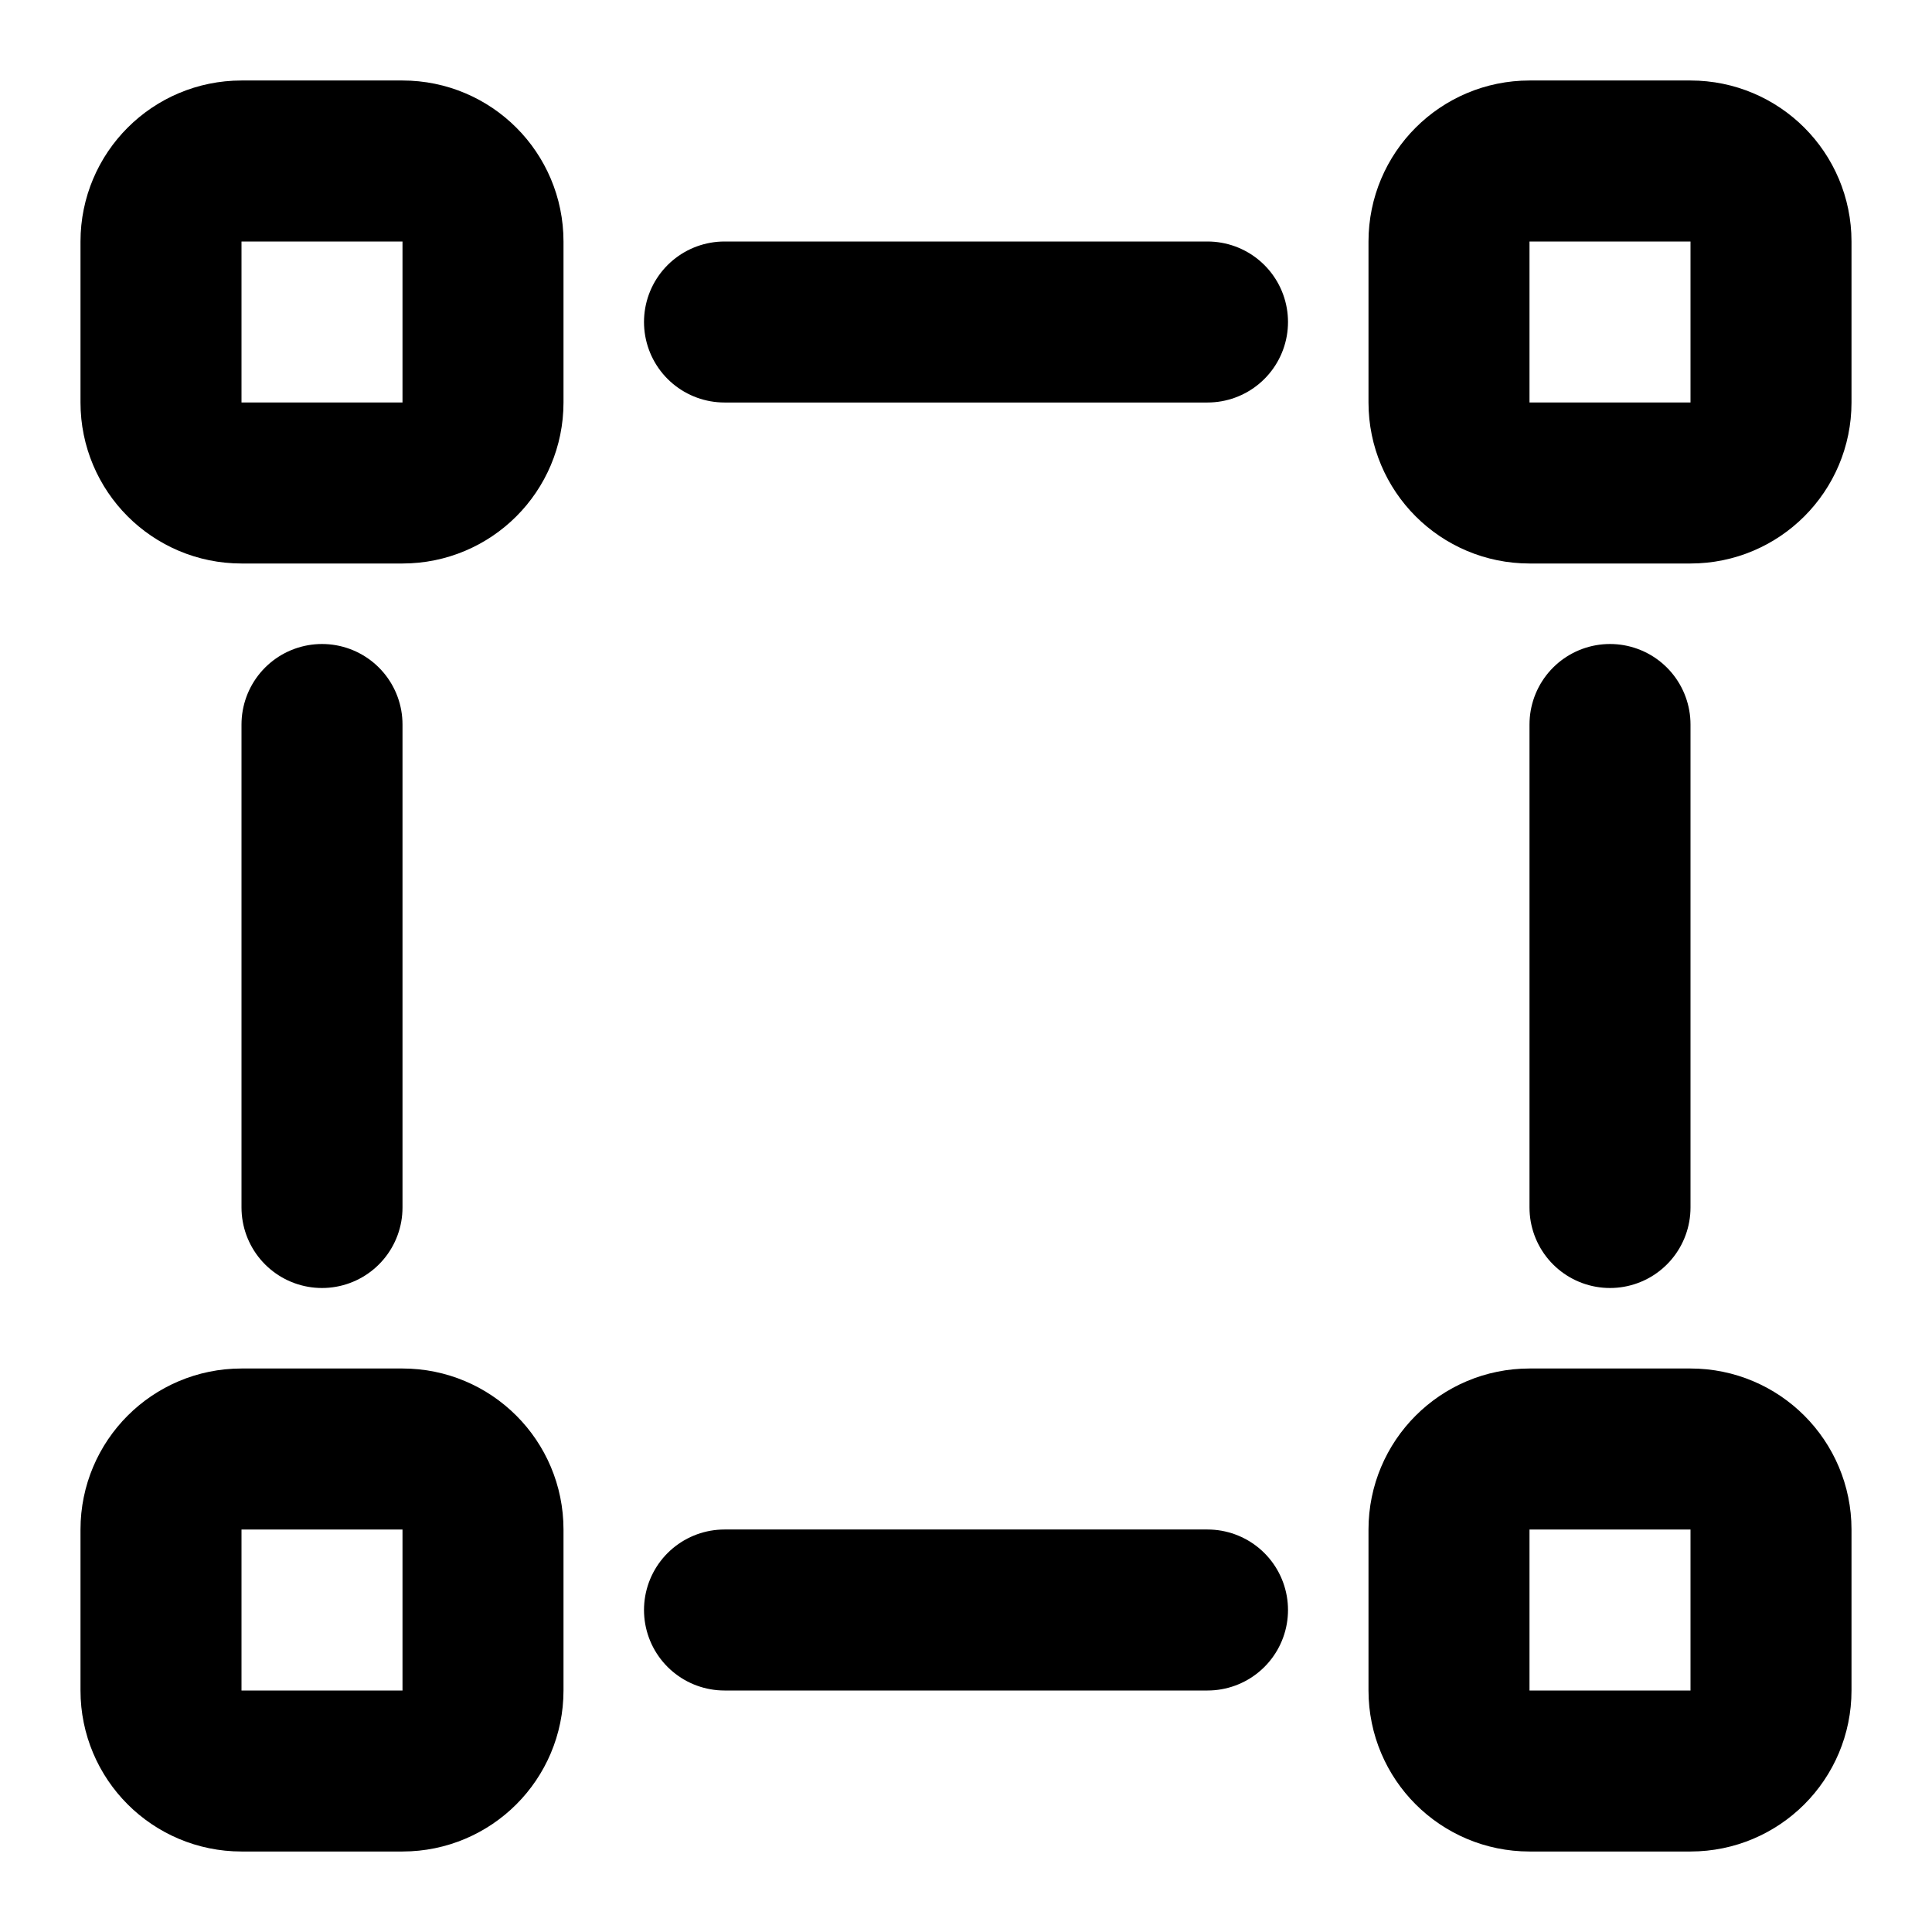
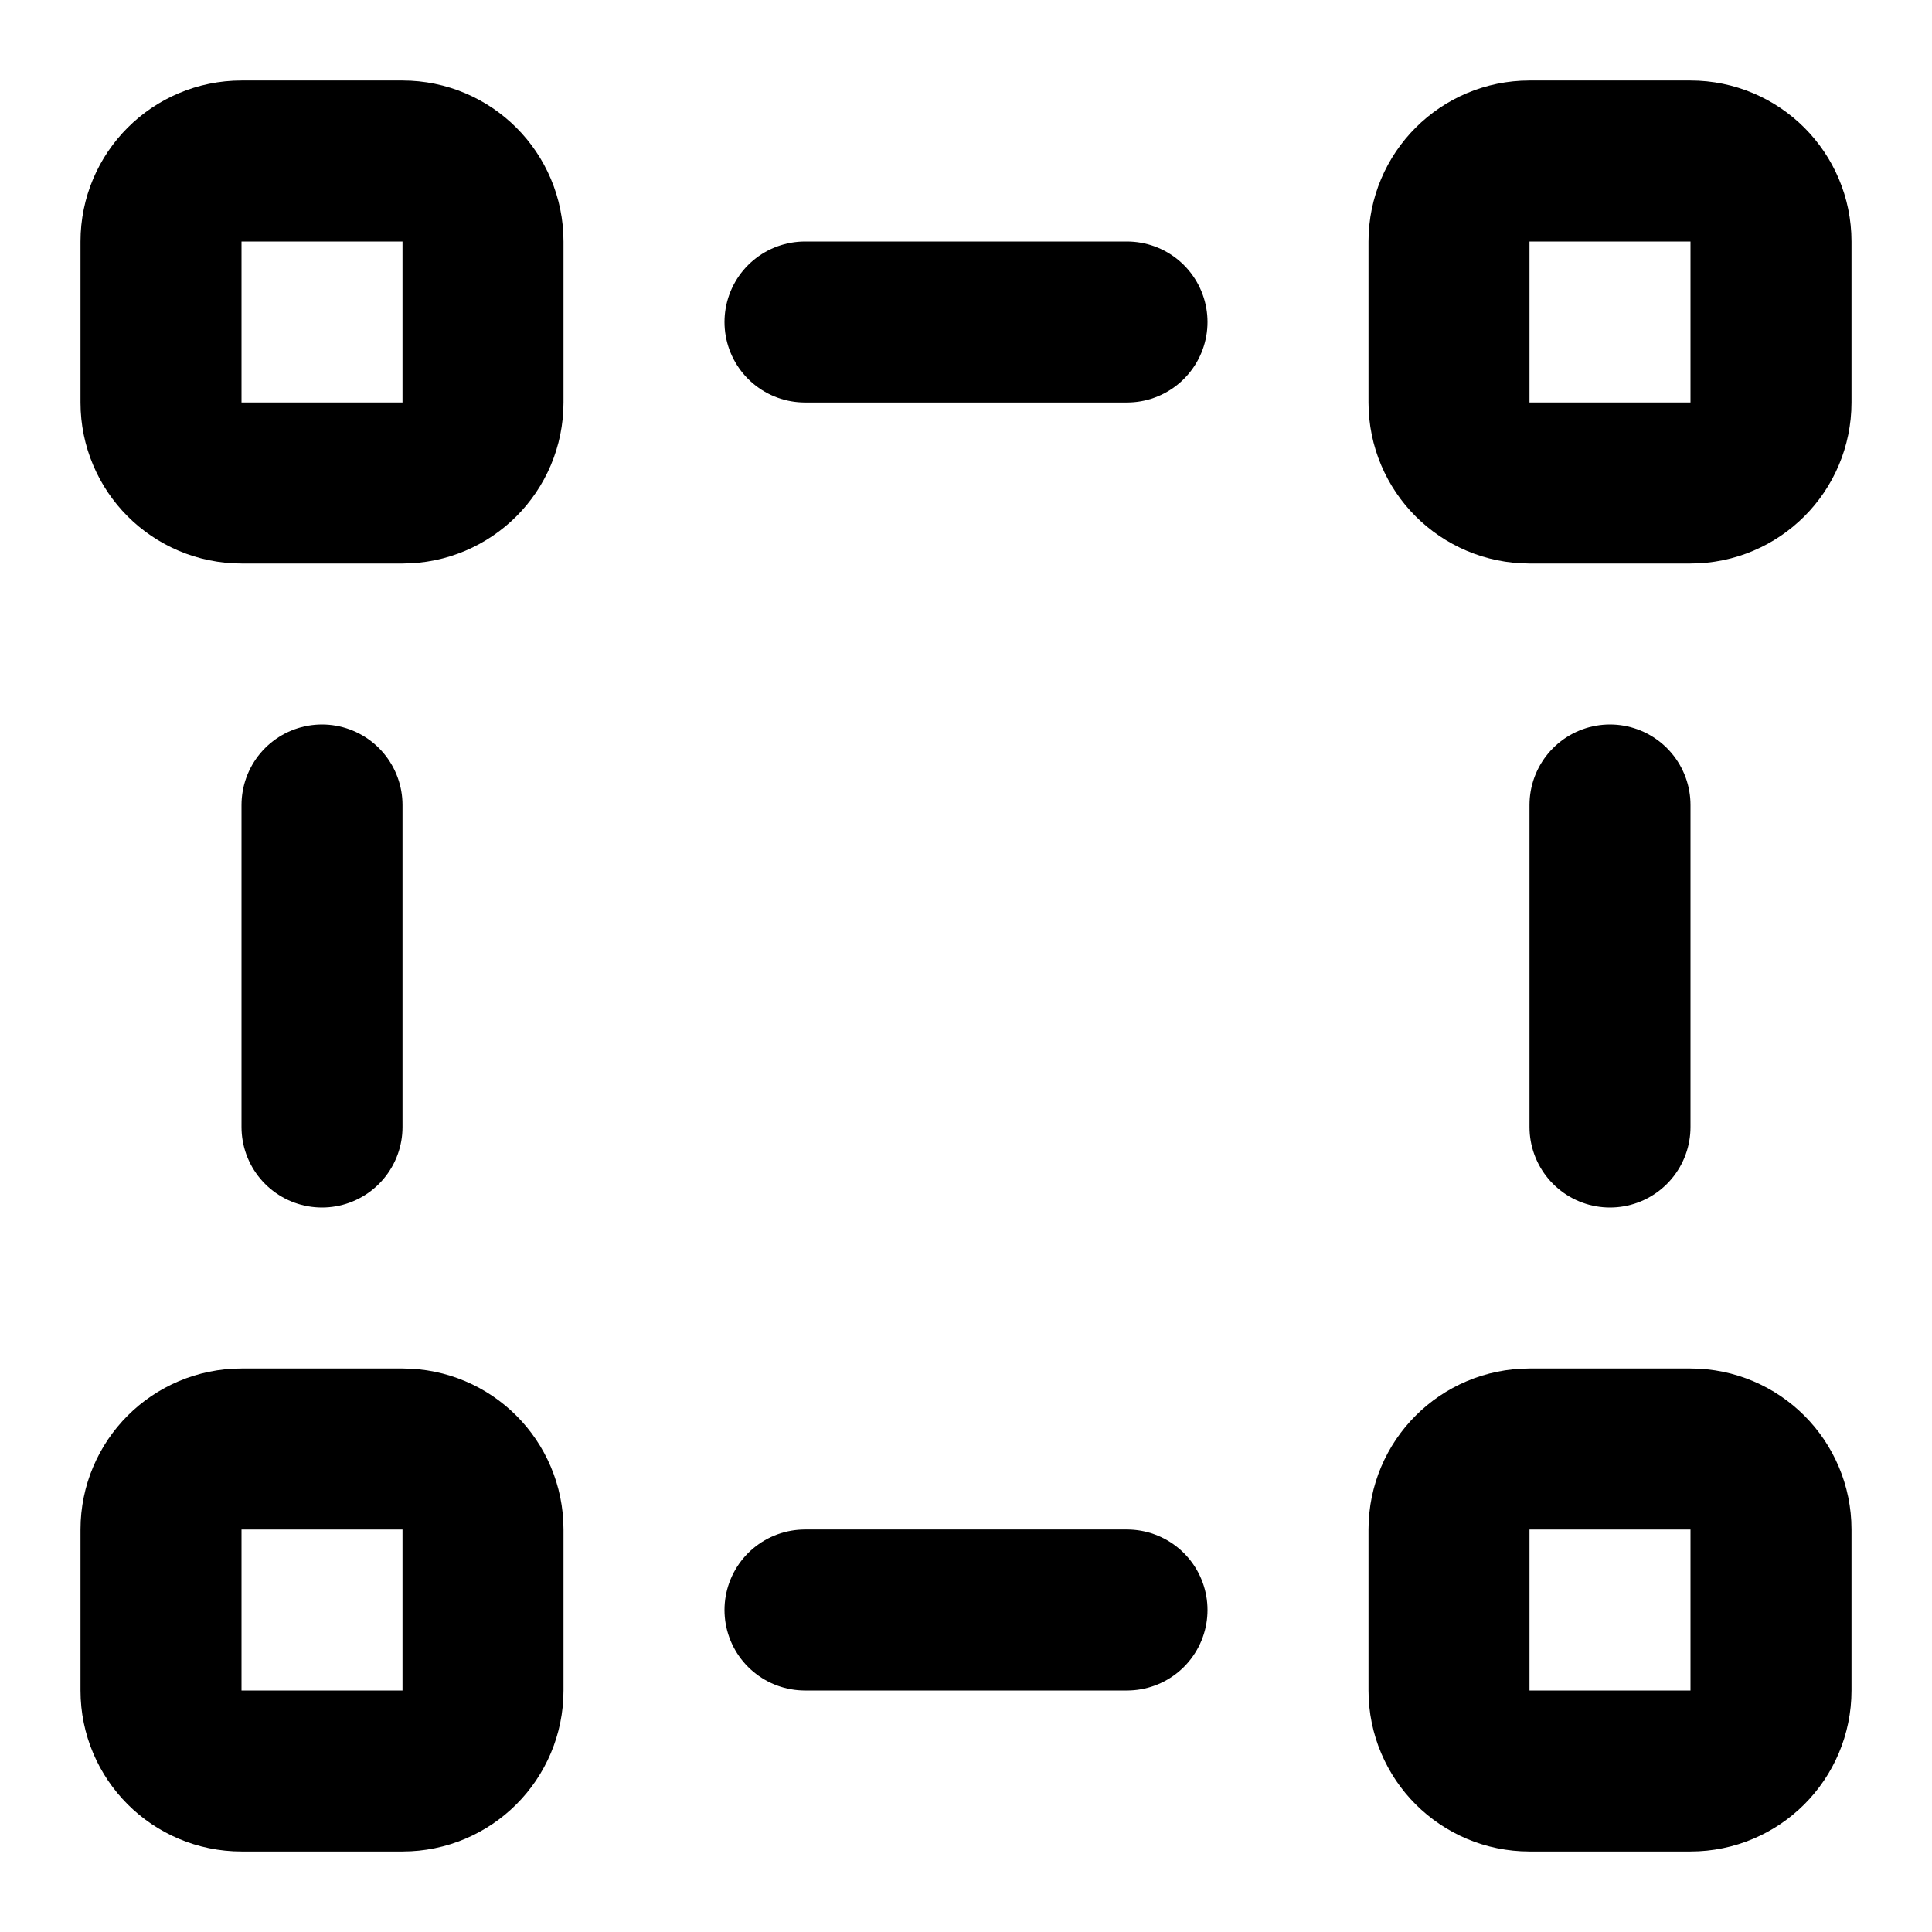
- <svg xmlns="http://www.w3.org/2000/svg" id="Layer_1" data-name="Layer 1" viewBox="0 0 24 24">
-   <defs>
-     <style>.cls-1{fill:none;stroke:#000;stroke-linecap:round;stroke-miterlimit:10;stroke-width:2px;}</style>
-   </defs>
-   <rect class="cls-1" x="2" y="2" width="4" height="4" rx="1" />
-   <rect class="cls-1" x="18" y="2" width="4" height="4" rx="1" />
-   <rect class="cls-1" x="2" y="18" width="4" height="4" rx="1" />
-   <rect class="cls-1" x="18" y="18" width="4" height="4" rx="1" />
-   <line class="cls-1" x1="4" y1="9" x2="4" y2="15" />
-   <line class="cls-1" x1="20" y1="9" x2="20" y2="15" />
-   <line class="cls-1" x1="15" y1="4" x2="9" y2="4" />
-   <line class="cls-1" x1="15" y1="20" x2="9" y2="20" />
+ <svg xmlns="http://www.w3.org/2000/svg" width="24" height="24" viewBox="0 0 24 24" fill="none" stroke="currentColor" stroke-width="2" stroke-linecap="round" stroke-linejoin="round">
+   <rect x="2" y="2" width="4" height="4" rx="1" />
+   <rect x="18" y="2" width="4" height="4" rx="1" />
+   <rect x="2" y="18" width="4" height="4" rx="1" />
+   <rect x="18" y="18" width="4" height="4" rx="1" />
+   <line x1="4" y1="10" x2="4" y2="14" />
+   <line x1="20" y1="10" x2="20" y2="14" />
+   <line x1="14" y1="4" x2="10" y2="4" />
+   <line x1="14" y1="20" x2="10" y2="20" />
</svg>
